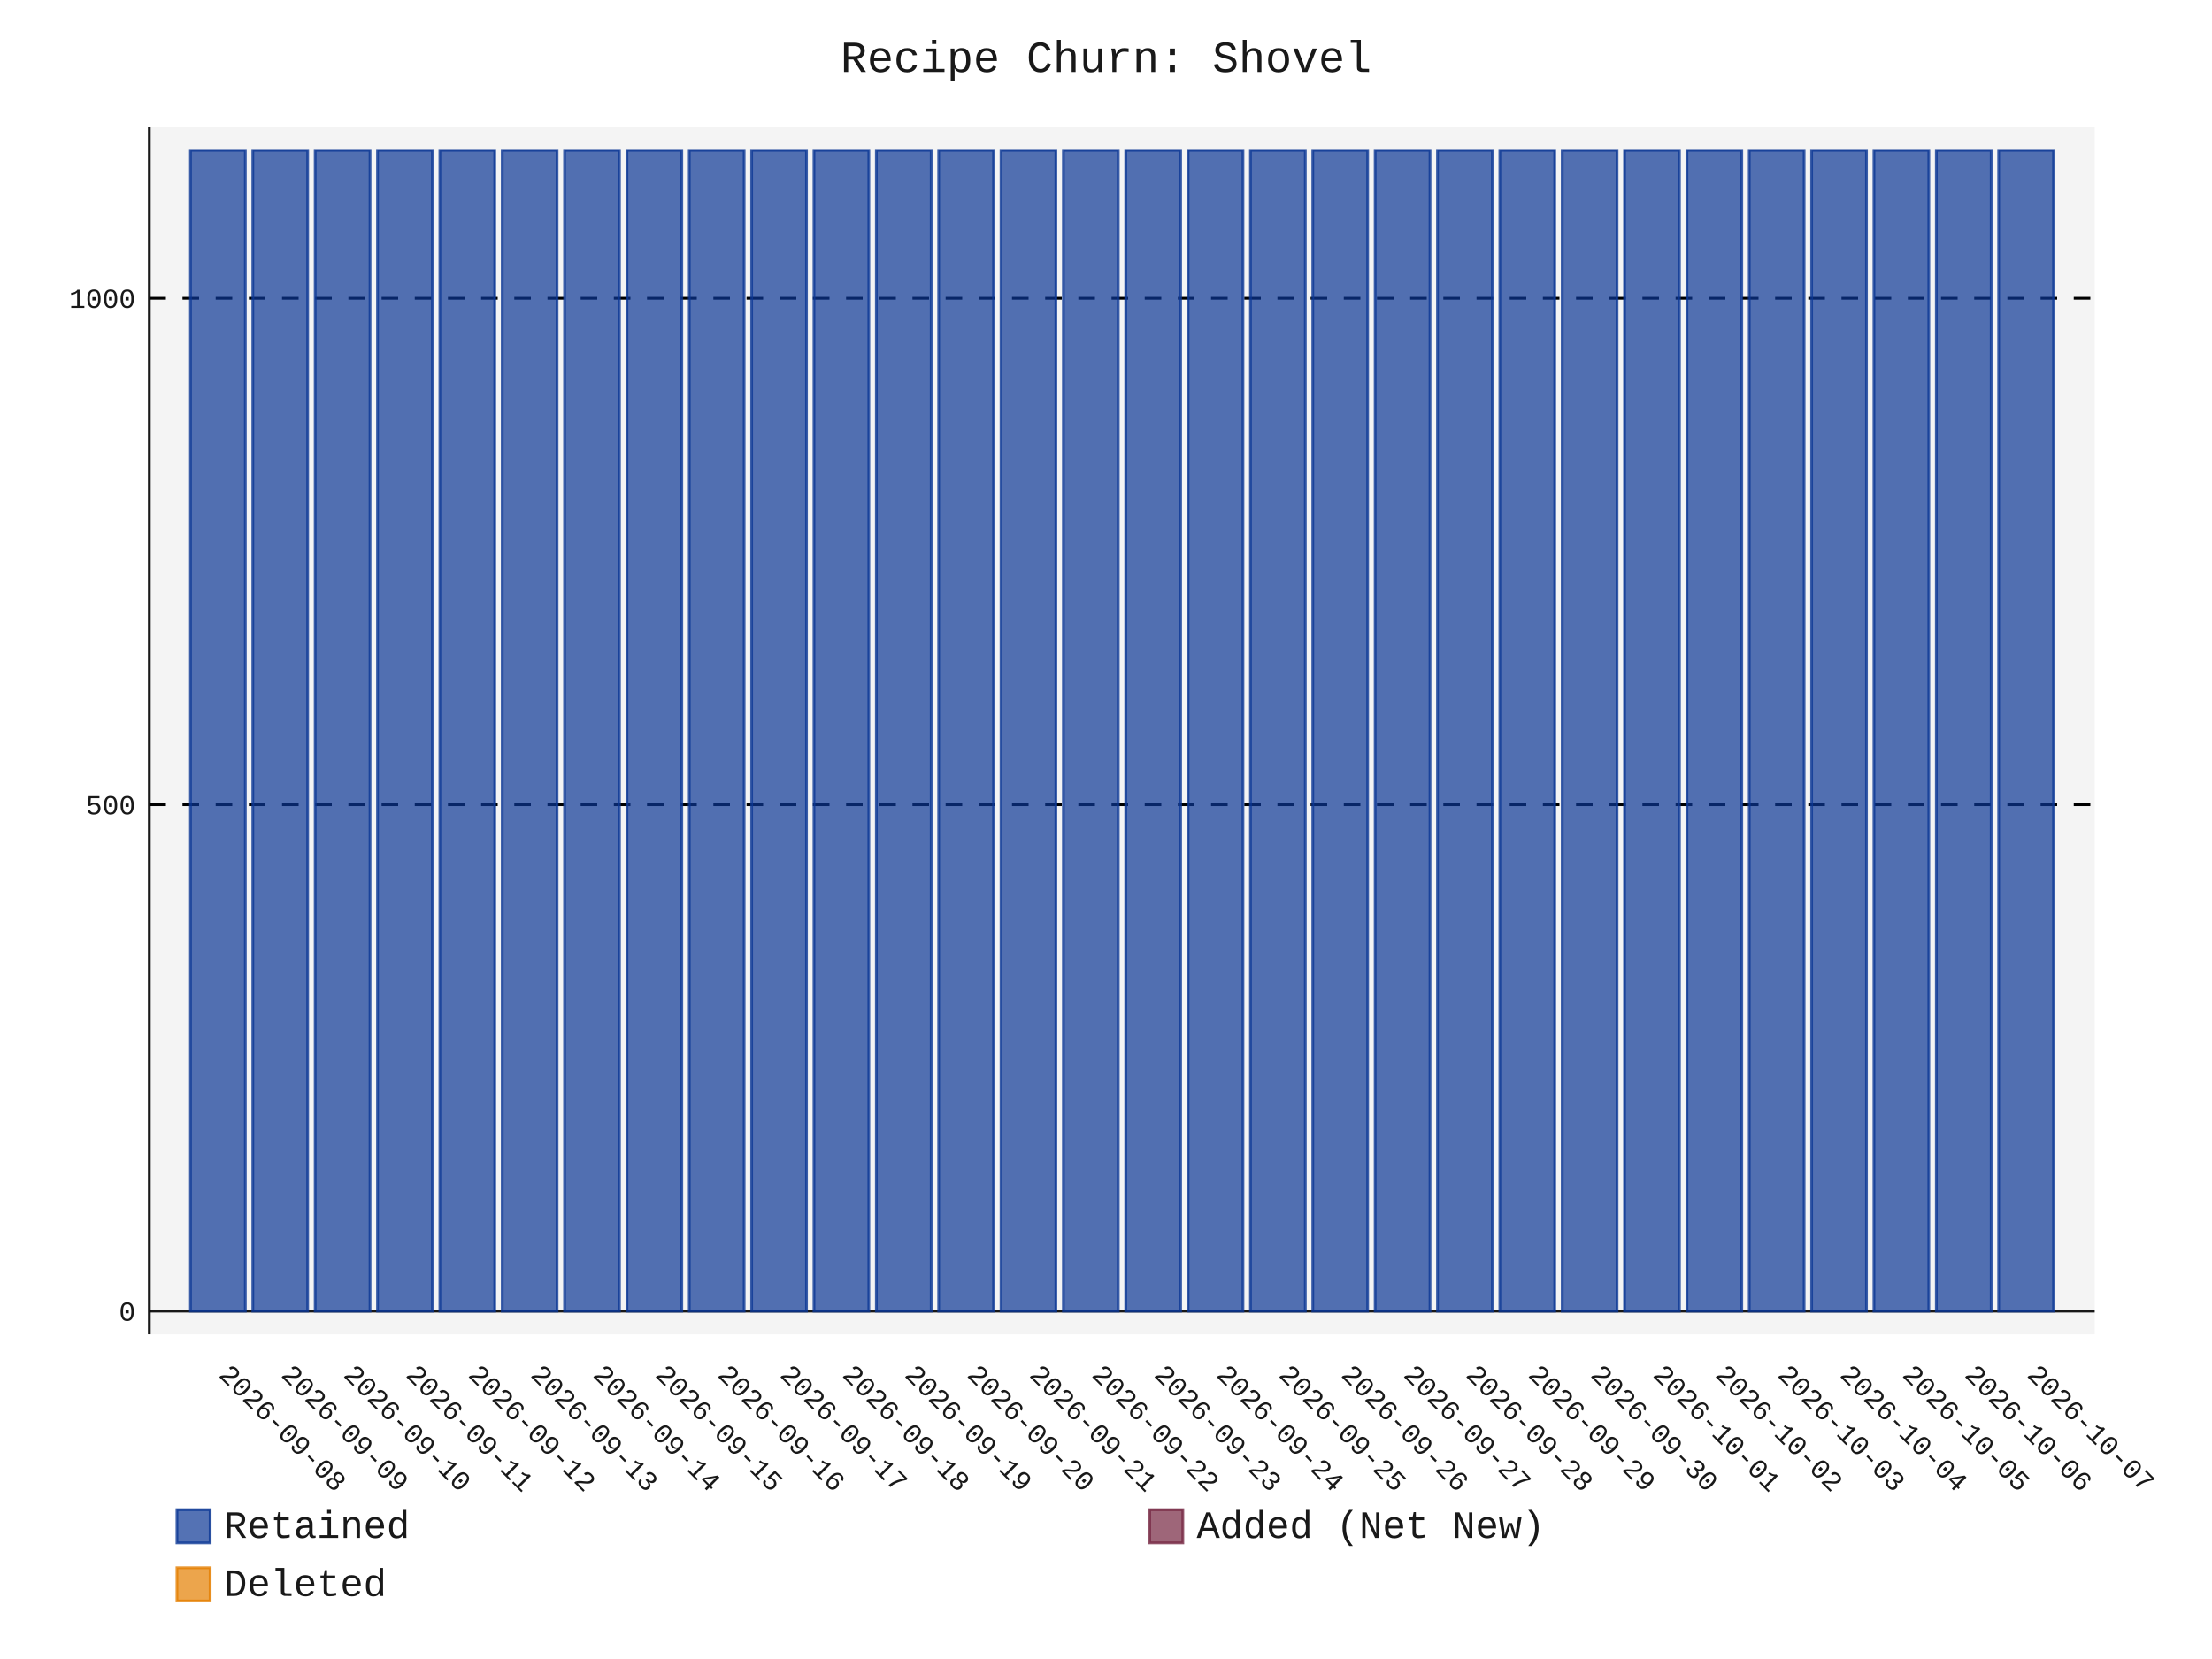
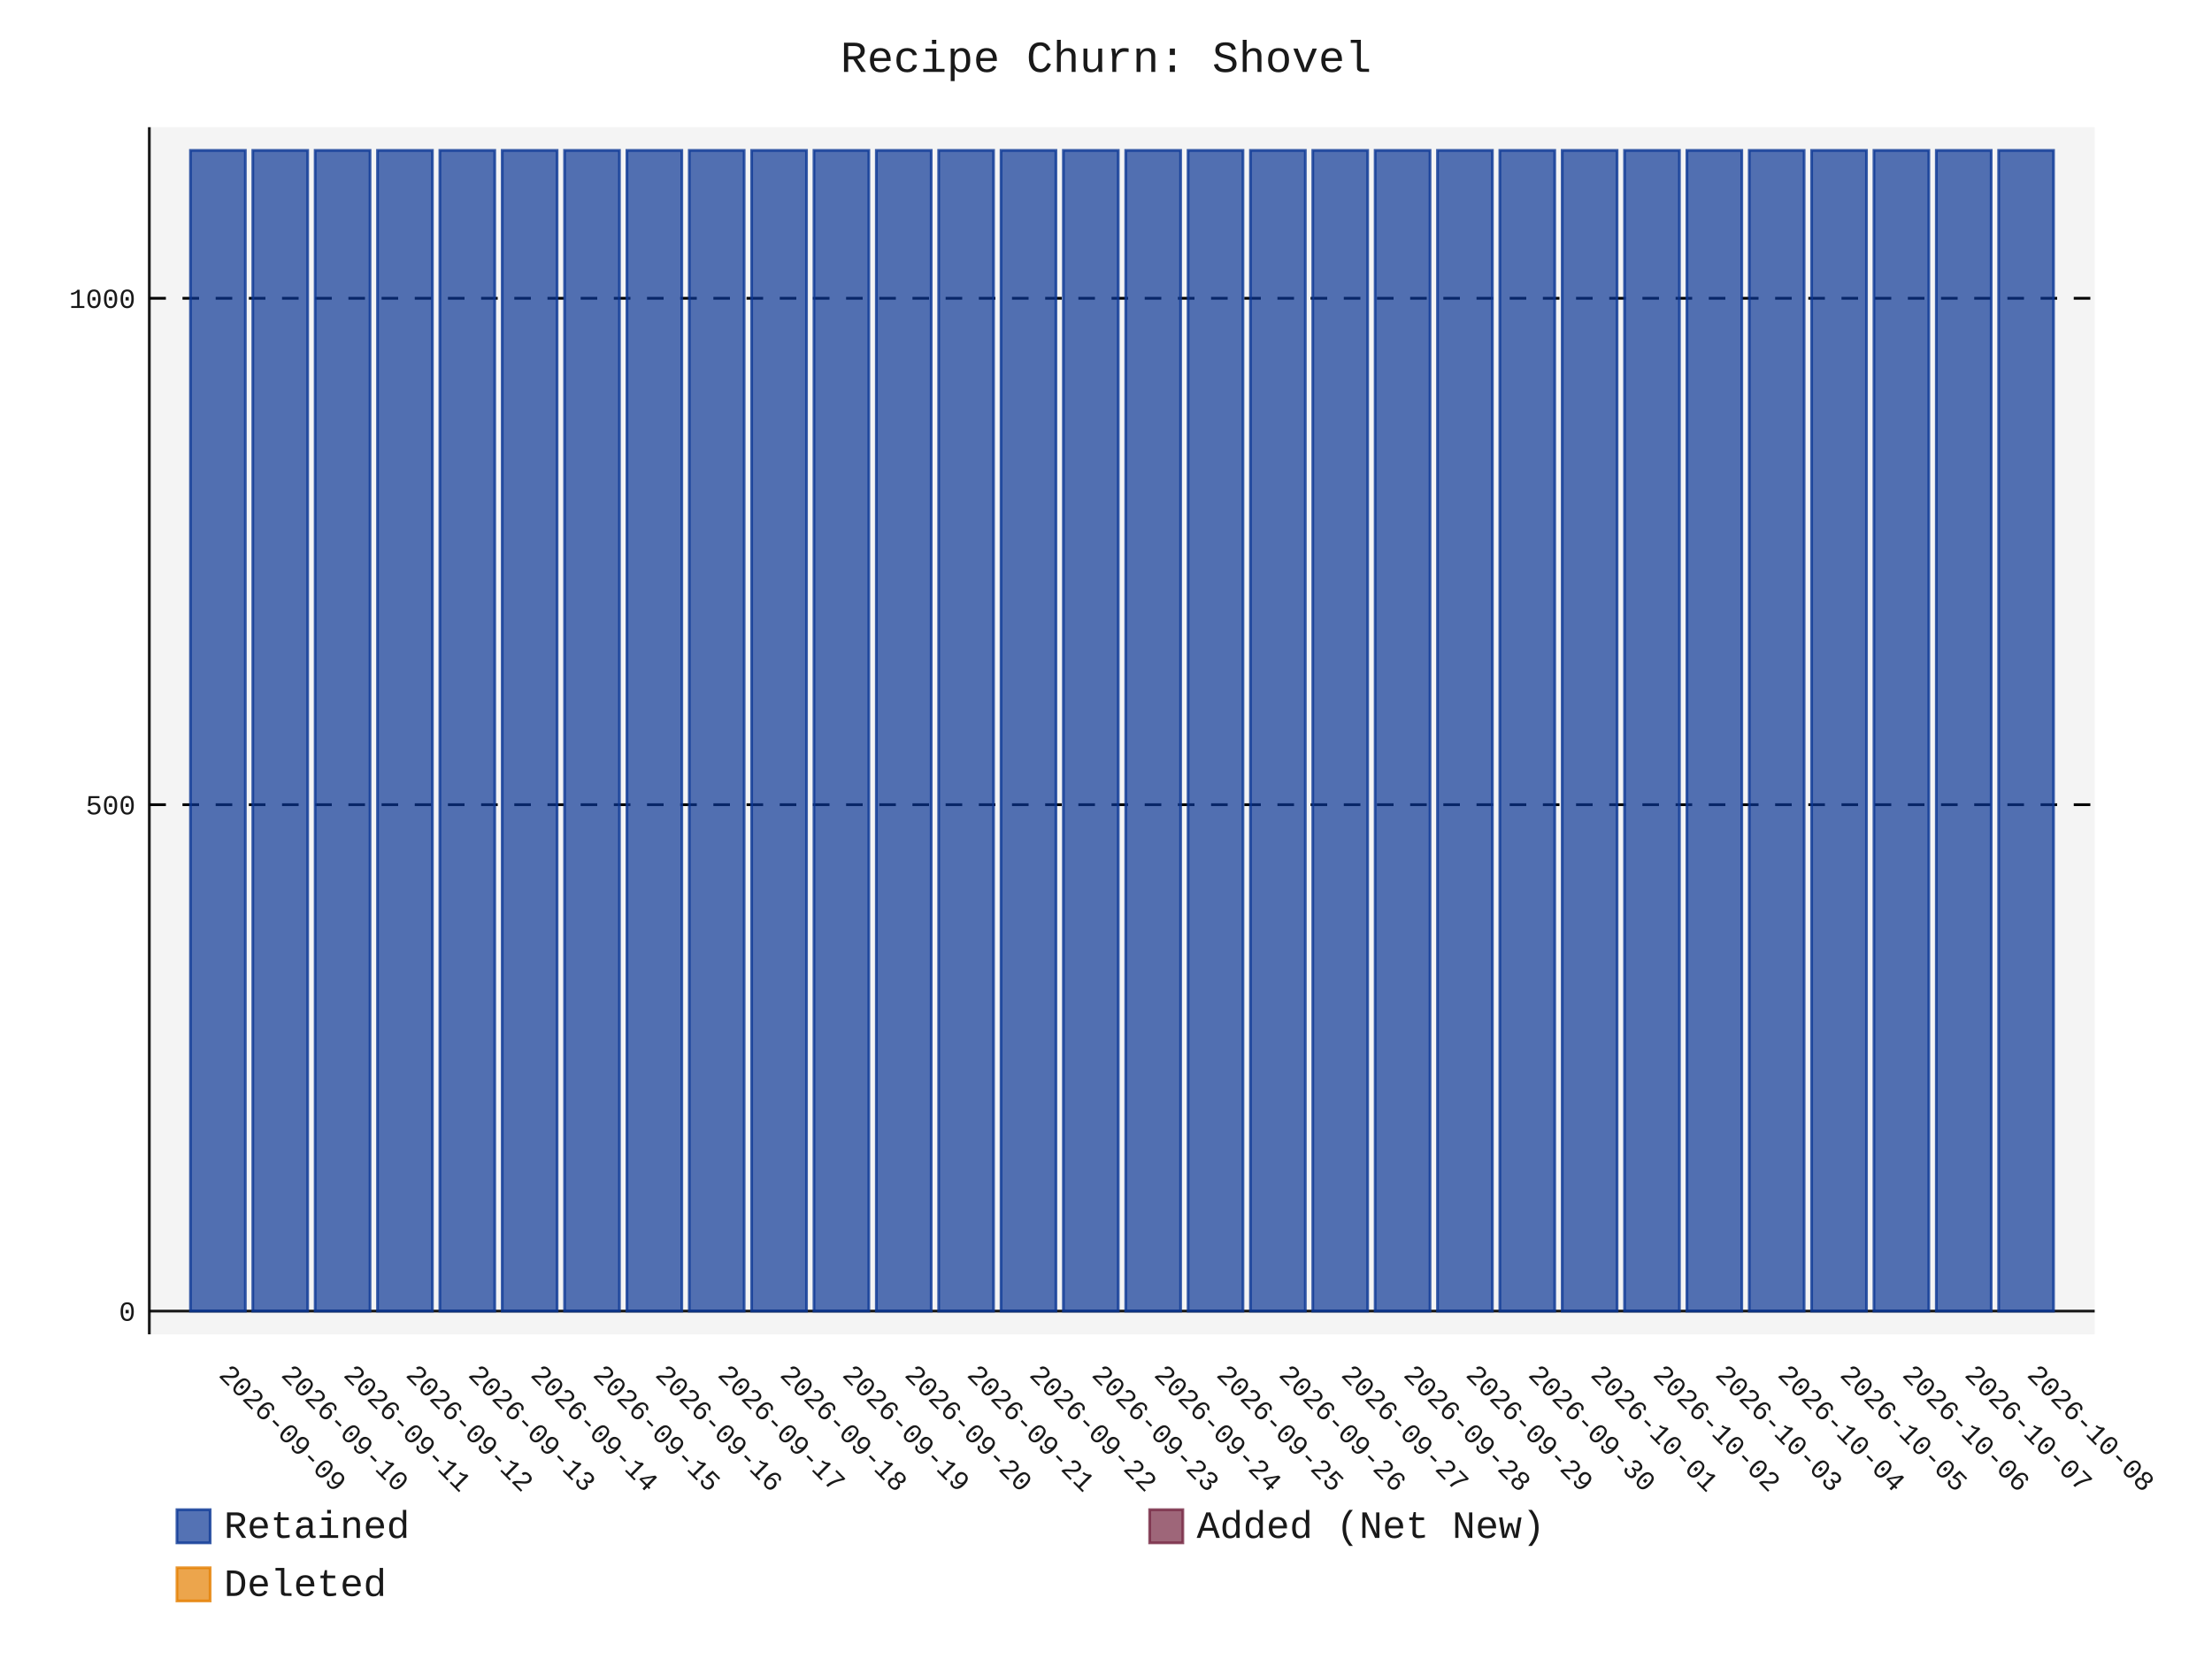
- <svg xmlns="http://www.w3.org/2000/svg" id="chart-0d43ac81-4722-4bdc-b754-bc62acb90269" class="pygal-chart" viewBox="0 0 800 600">
+ <svg xmlns="http://www.w3.org/2000/svg" id="chart-13b9f1ec-1243-48b1-8a54-2ed703534c95" class="pygal-chart" viewBox="0 0 800 600">
  <defs>
-     <style type="text/css">#chart-0d43ac81-4722-4bdc-b754-bc62acb90269{-webkit-user-select:none;-webkit-font-smoothing:antialiased;font-family:Consolas,"Liberation Mono",Menlo,Courier,monospace}#chart-0d43ac81-4722-4bdc-b754-bc62acb90269 .title{font-family:Consolas,"Liberation Mono",Menlo,Courier,monospace;font-size:16px}#chart-0d43ac81-4722-4bdc-b754-bc62acb90269 .legends .legend text{font-family:Consolas,"Liberation Mono",Menlo,Courier,monospace;font-size:14px}#chart-0d43ac81-4722-4bdc-b754-bc62acb90269 .axis text{font-family:Consolas,"Liberation Mono",Menlo,Courier,monospace;font-size:10px}#chart-0d43ac81-4722-4bdc-b754-bc62acb90269 .axis text.major{font-family:Consolas,"Liberation Mono",Menlo,Courier,monospace;font-size:10px}#chart-0d43ac81-4722-4bdc-b754-bc62acb90269 .text-overlay text.value{font-family:Consolas,"Liberation Mono",Menlo,Courier,monospace;font-size:16px}#chart-0d43ac81-4722-4bdc-b754-bc62acb90269 .text-overlay text.label{font-family:Consolas,"Liberation Mono",Menlo,Courier,monospace;font-size:10px}#chart-0d43ac81-4722-4bdc-b754-bc62acb90269 .tooltip{font-family:Consolas,"Liberation Mono",Menlo,Courier,monospace;font-size:14px}#chart-0d43ac81-4722-4bdc-b754-bc62acb90269 text.no_data{font-family:Consolas,"Liberation Mono",Menlo,Courier,monospace;font-size:64px}
- #chart-0d43ac81-4722-4bdc-b754-bc62acb90269{background-color:transparent}#chart-0d43ac81-4722-4bdc-b754-bc62acb90269 path,#chart-0d43ac81-4722-4bdc-b754-bc62acb90269 line,#chart-0d43ac81-4722-4bdc-b754-bc62acb90269 rect,#chart-0d43ac81-4722-4bdc-b754-bc62acb90269 circle{-webkit-transition:150ms;-moz-transition:150ms;transition:150ms}#chart-0d43ac81-4722-4bdc-b754-bc62acb90269 .graph &gt; .background{fill:transparent}#chart-0d43ac81-4722-4bdc-b754-bc62acb90269 .plot &gt; .background{fill:rgba(240,240,240,0.7)}#chart-0d43ac81-4722-4bdc-b754-bc62acb90269 .graph{fill:rgba(0,0,0,0.9)}#chart-0d43ac81-4722-4bdc-b754-bc62acb90269 text.no_data{fill:rgba(0,0,0,0.9)}#chart-0d43ac81-4722-4bdc-b754-bc62acb90269 .title{fill:rgba(0,0,0,0.9)}#chart-0d43ac81-4722-4bdc-b754-bc62acb90269 .legends .legend text{fill:rgba(0,0,0,0.9)}#chart-0d43ac81-4722-4bdc-b754-bc62acb90269 .legends .legend:hover text{fill:rgba(0,0,0,0.9)}#chart-0d43ac81-4722-4bdc-b754-bc62acb90269 .axis .line{stroke:rgba(0,0,0,0.9)}#chart-0d43ac81-4722-4bdc-b754-bc62acb90269 .axis .guide.line{stroke:rgba(0,0,0,0.5)}#chart-0d43ac81-4722-4bdc-b754-bc62acb90269 .axis .major.line{stroke:rgba(0,0,0,0.9)}#chart-0d43ac81-4722-4bdc-b754-bc62acb90269 .axis text.major{fill:rgba(0,0,0,0.9)}#chart-0d43ac81-4722-4bdc-b754-bc62acb90269 .axis.y .guides:hover .guide.line,#chart-0d43ac81-4722-4bdc-b754-bc62acb90269 .line-graph .axis.x .guides:hover .guide.line,#chart-0d43ac81-4722-4bdc-b754-bc62acb90269 .stackedline-graph .axis.x .guides:hover .guide.line,#chart-0d43ac81-4722-4bdc-b754-bc62acb90269 .xy-graph .axis.x .guides:hover .guide.line{stroke:rgba(0,0,0,0.9)}#chart-0d43ac81-4722-4bdc-b754-bc62acb90269 .axis .guides:hover text{fill:rgba(0,0,0,0.9)}#chart-0d43ac81-4722-4bdc-b754-bc62acb90269 .reactive{fill-opacity:.7;stroke-opacity:.8;stroke-width:1}#chart-0d43ac81-4722-4bdc-b754-bc62acb90269 .ci{stroke:rgba(0,0,0,0.9)}#chart-0d43ac81-4722-4bdc-b754-bc62acb90269 .reactive.active,#chart-0d43ac81-4722-4bdc-b754-bc62acb90269 .active .reactive{fill-opacity:.8;stroke-opacity:.9;stroke-width:4}#chart-0d43ac81-4722-4bdc-b754-bc62acb90269 .ci .reactive.active{stroke-width:1.5}#chart-0d43ac81-4722-4bdc-b754-bc62acb90269 .series text{fill:rgba(0,0,0,0.9)}#chart-0d43ac81-4722-4bdc-b754-bc62acb90269 .tooltip rect{fill:rgba(240,240,240,0.7);stroke:rgba(0,0,0,0.9);-webkit-transition:opacity 150ms;-moz-transition:opacity 150ms;transition:opacity 150ms}#chart-0d43ac81-4722-4bdc-b754-bc62acb90269 .tooltip .label{fill:rgba(0,0,0,0.9)}#chart-0d43ac81-4722-4bdc-b754-bc62acb90269 .tooltip .label{fill:rgba(0,0,0,0.9)}#chart-0d43ac81-4722-4bdc-b754-bc62acb90269 .tooltip .legend{font-size:.8em;fill:rgba(0,0,0,0.5)}#chart-0d43ac81-4722-4bdc-b754-bc62acb90269 .tooltip .x_label{font-size:.6em;fill:rgba(0,0,0,0.9)}#chart-0d43ac81-4722-4bdc-b754-bc62acb90269 .tooltip .xlink{font-size:.5em;text-decoration:underline}#chart-0d43ac81-4722-4bdc-b754-bc62acb90269 .tooltip .value{font-size:1.5em}#chart-0d43ac81-4722-4bdc-b754-bc62acb90269 .bound{font-size:.5em}#chart-0d43ac81-4722-4bdc-b754-bc62acb90269 .max-value{font-size:.75em;fill:rgba(0,0,0,0.5)}#chart-0d43ac81-4722-4bdc-b754-bc62acb90269 .map-element{fill:rgba(240,240,240,0.7);stroke:rgba(0,0,0,0.5) !important}#chart-0d43ac81-4722-4bdc-b754-bc62acb90269 .map-element .reactive{fill-opacity:inherit;stroke-opacity:inherit}#chart-0d43ac81-4722-4bdc-b754-bc62acb90269 .color-0,#chart-0d43ac81-4722-4bdc-b754-bc62acb90269 .color-0 a:visited{stroke:rgb(12,55,149);fill:rgb(12,55,149)}#chart-0d43ac81-4722-4bdc-b754-bc62acb90269 .color-1,#chart-0d43ac81-4722-4bdc-b754-bc62acb90269 .color-1 a:visited{stroke:rgb(117,38,65);fill:rgb(117,38,65)}#chart-0d43ac81-4722-4bdc-b754-bc62acb90269 .color-2,#chart-0d43ac81-4722-4bdc-b754-bc62acb90269 .color-2 a:visited{stroke:rgb(228,127,0);fill:rgb(228,127,0)}#chart-0d43ac81-4722-4bdc-b754-bc62acb90269 .text-overlay .color-0 text{fill:black}#chart-0d43ac81-4722-4bdc-b754-bc62acb90269 .text-overlay .color-1 text{fill:black}#chart-0d43ac81-4722-4bdc-b754-bc62acb90269 .text-overlay .color-2 text{fill:black}
- #chart-0d43ac81-4722-4bdc-b754-bc62acb90269 text.no_data{text-anchor:middle}#chart-0d43ac81-4722-4bdc-b754-bc62acb90269 .guide.line{fill:none}#chart-0d43ac81-4722-4bdc-b754-bc62acb90269 .centered{text-anchor:middle}#chart-0d43ac81-4722-4bdc-b754-bc62acb90269 .title{text-anchor:middle}#chart-0d43ac81-4722-4bdc-b754-bc62acb90269 .legends .legend text{fill-opacity:1}#chart-0d43ac81-4722-4bdc-b754-bc62acb90269 .axis.x text{text-anchor:middle}#chart-0d43ac81-4722-4bdc-b754-bc62acb90269 .axis.x:not(.web) text[transform]{text-anchor:start}#chart-0d43ac81-4722-4bdc-b754-bc62acb90269 .axis.x:not(.web) text[transform].backwards{text-anchor:end}#chart-0d43ac81-4722-4bdc-b754-bc62acb90269 .axis.y text{text-anchor:end}#chart-0d43ac81-4722-4bdc-b754-bc62acb90269 .axis.y text[transform].backwards{text-anchor:start}#chart-0d43ac81-4722-4bdc-b754-bc62acb90269 .axis.y2 text{text-anchor:start}#chart-0d43ac81-4722-4bdc-b754-bc62acb90269 .axis.y2 text[transform].backwards{text-anchor:end}#chart-0d43ac81-4722-4bdc-b754-bc62acb90269 .axis .guide.line{stroke-dasharray:4,4;stroke:black}#chart-0d43ac81-4722-4bdc-b754-bc62acb90269 .axis .major.guide.line{stroke-dasharray:6,6;stroke:black}#chart-0d43ac81-4722-4bdc-b754-bc62acb90269 .horizontal .axis.y .guide.line,#chart-0d43ac81-4722-4bdc-b754-bc62acb90269 .horizontal .axis.y2 .guide.line,#chart-0d43ac81-4722-4bdc-b754-bc62acb90269 .vertical .axis.x .guide.line{opacity:0}#chart-0d43ac81-4722-4bdc-b754-bc62acb90269 .horizontal .axis.always_show .guide.line,#chart-0d43ac81-4722-4bdc-b754-bc62acb90269 .vertical .axis.always_show .guide.line{opacity:1 !important}#chart-0d43ac81-4722-4bdc-b754-bc62acb90269 .axis.y .guides:hover .guide.line,#chart-0d43ac81-4722-4bdc-b754-bc62acb90269 .axis.y2 .guides:hover .guide.line,#chart-0d43ac81-4722-4bdc-b754-bc62acb90269 .axis.x .guides:hover .guide.line{opacity:1}#chart-0d43ac81-4722-4bdc-b754-bc62acb90269 .axis .guides:hover text{opacity:1}#chart-0d43ac81-4722-4bdc-b754-bc62acb90269 .nofill{fill:none}#chart-0d43ac81-4722-4bdc-b754-bc62acb90269 .subtle-fill{fill-opacity:.2}#chart-0d43ac81-4722-4bdc-b754-bc62acb90269 .dot{stroke-width:1px;fill-opacity:1;stroke-opacity:1}#chart-0d43ac81-4722-4bdc-b754-bc62acb90269 .dot.active{stroke-width:5px}#chart-0d43ac81-4722-4bdc-b754-bc62acb90269 .dot.negative{fill:transparent}#chart-0d43ac81-4722-4bdc-b754-bc62acb90269 text,#chart-0d43ac81-4722-4bdc-b754-bc62acb90269 tspan{stroke:none !important}#chart-0d43ac81-4722-4bdc-b754-bc62acb90269 .series text.active{opacity:1}#chart-0d43ac81-4722-4bdc-b754-bc62acb90269 .tooltip rect{fill-opacity:.95;stroke-width:.5}#chart-0d43ac81-4722-4bdc-b754-bc62acb90269 .tooltip text{fill-opacity:1}#chart-0d43ac81-4722-4bdc-b754-bc62acb90269 .showable{visibility:hidden}#chart-0d43ac81-4722-4bdc-b754-bc62acb90269 .showable.shown{visibility:visible}#chart-0d43ac81-4722-4bdc-b754-bc62acb90269 .gauge-background{fill:rgba(229,229,229,1);stroke:none}#chart-0d43ac81-4722-4bdc-b754-bc62acb90269 .bg-lines{stroke:transparent;stroke-width:2px}</style>
+     <style type="text/css">#chart-13b9f1ec-1243-48b1-8a54-2ed703534c95{-webkit-user-select:none;-webkit-font-smoothing:antialiased;font-family:Consolas,"Liberation Mono",Menlo,Courier,monospace}#chart-13b9f1ec-1243-48b1-8a54-2ed703534c95 .title{font-family:Consolas,"Liberation Mono",Menlo,Courier,monospace;font-size:16px}#chart-13b9f1ec-1243-48b1-8a54-2ed703534c95 .legends .legend text{font-family:Consolas,"Liberation Mono",Menlo,Courier,monospace;font-size:14px}#chart-13b9f1ec-1243-48b1-8a54-2ed703534c95 .axis text{font-family:Consolas,"Liberation Mono",Menlo,Courier,monospace;font-size:10px}#chart-13b9f1ec-1243-48b1-8a54-2ed703534c95 .axis text.major{font-family:Consolas,"Liberation Mono",Menlo,Courier,monospace;font-size:10px}#chart-13b9f1ec-1243-48b1-8a54-2ed703534c95 .text-overlay text.value{font-family:Consolas,"Liberation Mono",Menlo,Courier,monospace;font-size:16px}#chart-13b9f1ec-1243-48b1-8a54-2ed703534c95 .text-overlay text.label{font-family:Consolas,"Liberation Mono",Menlo,Courier,monospace;font-size:10px}#chart-13b9f1ec-1243-48b1-8a54-2ed703534c95 .tooltip{font-family:Consolas,"Liberation Mono",Menlo,Courier,monospace;font-size:14px}#chart-13b9f1ec-1243-48b1-8a54-2ed703534c95 text.no_data{font-family:Consolas,"Liberation Mono",Menlo,Courier,monospace;font-size:64px}
+ #chart-13b9f1ec-1243-48b1-8a54-2ed703534c95{background-color:transparent}#chart-13b9f1ec-1243-48b1-8a54-2ed703534c95 path,#chart-13b9f1ec-1243-48b1-8a54-2ed703534c95 line,#chart-13b9f1ec-1243-48b1-8a54-2ed703534c95 rect,#chart-13b9f1ec-1243-48b1-8a54-2ed703534c95 circle{-webkit-transition:150ms;-moz-transition:150ms;transition:150ms}#chart-13b9f1ec-1243-48b1-8a54-2ed703534c95 .graph &gt; .background{fill:transparent}#chart-13b9f1ec-1243-48b1-8a54-2ed703534c95 .plot &gt; .background{fill:rgba(240,240,240,0.7)}#chart-13b9f1ec-1243-48b1-8a54-2ed703534c95 .graph{fill:rgba(0,0,0,0.9)}#chart-13b9f1ec-1243-48b1-8a54-2ed703534c95 text.no_data{fill:rgba(0,0,0,0.9)}#chart-13b9f1ec-1243-48b1-8a54-2ed703534c95 .title{fill:rgba(0,0,0,0.9)}#chart-13b9f1ec-1243-48b1-8a54-2ed703534c95 .legends .legend text{fill:rgba(0,0,0,0.9)}#chart-13b9f1ec-1243-48b1-8a54-2ed703534c95 .legends .legend:hover text{fill:rgba(0,0,0,0.9)}#chart-13b9f1ec-1243-48b1-8a54-2ed703534c95 .axis .line{stroke:rgba(0,0,0,0.9)}#chart-13b9f1ec-1243-48b1-8a54-2ed703534c95 .axis .guide.line{stroke:rgba(0,0,0,0.5)}#chart-13b9f1ec-1243-48b1-8a54-2ed703534c95 .axis .major.line{stroke:rgba(0,0,0,0.9)}#chart-13b9f1ec-1243-48b1-8a54-2ed703534c95 .axis text.major{fill:rgba(0,0,0,0.9)}#chart-13b9f1ec-1243-48b1-8a54-2ed703534c95 .axis.y .guides:hover .guide.line,#chart-13b9f1ec-1243-48b1-8a54-2ed703534c95 .line-graph .axis.x .guides:hover .guide.line,#chart-13b9f1ec-1243-48b1-8a54-2ed703534c95 .stackedline-graph .axis.x .guides:hover .guide.line,#chart-13b9f1ec-1243-48b1-8a54-2ed703534c95 .xy-graph .axis.x .guides:hover .guide.line{stroke:rgba(0,0,0,0.9)}#chart-13b9f1ec-1243-48b1-8a54-2ed703534c95 .axis .guides:hover text{fill:rgba(0,0,0,0.9)}#chart-13b9f1ec-1243-48b1-8a54-2ed703534c95 .reactive{fill-opacity:.7;stroke-opacity:.8;stroke-width:1}#chart-13b9f1ec-1243-48b1-8a54-2ed703534c95 .ci{stroke:rgba(0,0,0,0.9)}#chart-13b9f1ec-1243-48b1-8a54-2ed703534c95 .reactive.active,#chart-13b9f1ec-1243-48b1-8a54-2ed703534c95 .active .reactive{fill-opacity:.8;stroke-opacity:.9;stroke-width:4}#chart-13b9f1ec-1243-48b1-8a54-2ed703534c95 .ci .reactive.active{stroke-width:1.5}#chart-13b9f1ec-1243-48b1-8a54-2ed703534c95 .series text{fill:rgba(0,0,0,0.9)}#chart-13b9f1ec-1243-48b1-8a54-2ed703534c95 .tooltip rect{fill:rgba(240,240,240,0.7);stroke:rgba(0,0,0,0.9);-webkit-transition:opacity 150ms;-moz-transition:opacity 150ms;transition:opacity 150ms}#chart-13b9f1ec-1243-48b1-8a54-2ed703534c95 .tooltip .label{fill:rgba(0,0,0,0.9)}#chart-13b9f1ec-1243-48b1-8a54-2ed703534c95 .tooltip .label{fill:rgba(0,0,0,0.9)}#chart-13b9f1ec-1243-48b1-8a54-2ed703534c95 .tooltip .legend{font-size:.8em;fill:rgba(0,0,0,0.5)}#chart-13b9f1ec-1243-48b1-8a54-2ed703534c95 .tooltip .x_label{font-size:.6em;fill:rgba(0,0,0,0.9)}#chart-13b9f1ec-1243-48b1-8a54-2ed703534c95 .tooltip .xlink{font-size:.5em;text-decoration:underline}#chart-13b9f1ec-1243-48b1-8a54-2ed703534c95 .tooltip .value{font-size:1.5em}#chart-13b9f1ec-1243-48b1-8a54-2ed703534c95 .bound{font-size:.5em}#chart-13b9f1ec-1243-48b1-8a54-2ed703534c95 .max-value{font-size:.75em;fill:rgba(0,0,0,0.5)}#chart-13b9f1ec-1243-48b1-8a54-2ed703534c95 .map-element{fill:rgba(240,240,240,0.7);stroke:rgba(0,0,0,0.5) !important}#chart-13b9f1ec-1243-48b1-8a54-2ed703534c95 .map-element .reactive{fill-opacity:inherit;stroke-opacity:inherit}#chart-13b9f1ec-1243-48b1-8a54-2ed703534c95 .color-0,#chart-13b9f1ec-1243-48b1-8a54-2ed703534c95 .color-0 a:visited{stroke:rgb(12,55,149);fill:rgb(12,55,149)}#chart-13b9f1ec-1243-48b1-8a54-2ed703534c95 .color-1,#chart-13b9f1ec-1243-48b1-8a54-2ed703534c95 .color-1 a:visited{stroke:rgb(117,38,65);fill:rgb(117,38,65)}#chart-13b9f1ec-1243-48b1-8a54-2ed703534c95 .color-2,#chart-13b9f1ec-1243-48b1-8a54-2ed703534c95 .color-2 a:visited{stroke:rgb(228,127,0);fill:rgb(228,127,0)}#chart-13b9f1ec-1243-48b1-8a54-2ed703534c95 .text-overlay .color-0 text{fill:black}#chart-13b9f1ec-1243-48b1-8a54-2ed703534c95 .text-overlay .color-1 text{fill:black}#chart-13b9f1ec-1243-48b1-8a54-2ed703534c95 .text-overlay .color-2 text{fill:black}
+ #chart-13b9f1ec-1243-48b1-8a54-2ed703534c95 text.no_data{text-anchor:middle}#chart-13b9f1ec-1243-48b1-8a54-2ed703534c95 .guide.line{fill:none}#chart-13b9f1ec-1243-48b1-8a54-2ed703534c95 .centered{text-anchor:middle}#chart-13b9f1ec-1243-48b1-8a54-2ed703534c95 .title{text-anchor:middle}#chart-13b9f1ec-1243-48b1-8a54-2ed703534c95 .legends .legend text{fill-opacity:1}#chart-13b9f1ec-1243-48b1-8a54-2ed703534c95 .axis.x text{text-anchor:middle}#chart-13b9f1ec-1243-48b1-8a54-2ed703534c95 .axis.x:not(.web) text[transform]{text-anchor:start}#chart-13b9f1ec-1243-48b1-8a54-2ed703534c95 .axis.x:not(.web) text[transform].backwards{text-anchor:end}#chart-13b9f1ec-1243-48b1-8a54-2ed703534c95 .axis.y text{text-anchor:end}#chart-13b9f1ec-1243-48b1-8a54-2ed703534c95 .axis.y text[transform].backwards{text-anchor:start}#chart-13b9f1ec-1243-48b1-8a54-2ed703534c95 .axis.y2 text{text-anchor:start}#chart-13b9f1ec-1243-48b1-8a54-2ed703534c95 .axis.y2 text[transform].backwards{text-anchor:end}#chart-13b9f1ec-1243-48b1-8a54-2ed703534c95 .axis .guide.line{stroke-dasharray:4,4;stroke:black}#chart-13b9f1ec-1243-48b1-8a54-2ed703534c95 .axis .major.guide.line{stroke-dasharray:6,6;stroke:black}#chart-13b9f1ec-1243-48b1-8a54-2ed703534c95 .horizontal .axis.y .guide.line,#chart-13b9f1ec-1243-48b1-8a54-2ed703534c95 .horizontal .axis.y2 .guide.line,#chart-13b9f1ec-1243-48b1-8a54-2ed703534c95 .vertical .axis.x .guide.line{opacity:0}#chart-13b9f1ec-1243-48b1-8a54-2ed703534c95 .horizontal .axis.always_show .guide.line,#chart-13b9f1ec-1243-48b1-8a54-2ed703534c95 .vertical .axis.always_show .guide.line{opacity:1 !important}#chart-13b9f1ec-1243-48b1-8a54-2ed703534c95 .axis.y .guides:hover .guide.line,#chart-13b9f1ec-1243-48b1-8a54-2ed703534c95 .axis.y2 .guides:hover .guide.line,#chart-13b9f1ec-1243-48b1-8a54-2ed703534c95 .axis.x .guides:hover .guide.line{opacity:1}#chart-13b9f1ec-1243-48b1-8a54-2ed703534c95 .axis .guides:hover text{opacity:1}#chart-13b9f1ec-1243-48b1-8a54-2ed703534c95 .nofill{fill:none}#chart-13b9f1ec-1243-48b1-8a54-2ed703534c95 .subtle-fill{fill-opacity:.2}#chart-13b9f1ec-1243-48b1-8a54-2ed703534c95 .dot{stroke-width:1px;fill-opacity:1;stroke-opacity:1}#chart-13b9f1ec-1243-48b1-8a54-2ed703534c95 .dot.active{stroke-width:5px}#chart-13b9f1ec-1243-48b1-8a54-2ed703534c95 .dot.negative{fill:transparent}#chart-13b9f1ec-1243-48b1-8a54-2ed703534c95 text,#chart-13b9f1ec-1243-48b1-8a54-2ed703534c95 tspan{stroke:none !important}#chart-13b9f1ec-1243-48b1-8a54-2ed703534c95 .series text.active{opacity:1}#chart-13b9f1ec-1243-48b1-8a54-2ed703534c95 .tooltip rect{fill-opacity:.95;stroke-width:.5}#chart-13b9f1ec-1243-48b1-8a54-2ed703534c95 .tooltip text{fill-opacity:1}#chart-13b9f1ec-1243-48b1-8a54-2ed703534c95 .showable{visibility:hidden}#chart-13b9f1ec-1243-48b1-8a54-2ed703534c95 .showable.shown{visibility:visible}#chart-13b9f1ec-1243-48b1-8a54-2ed703534c95 .gauge-background{fill:rgba(229,229,229,1);stroke:none}#chart-13b9f1ec-1243-48b1-8a54-2ed703534c95 .bg-lines{stroke:transparent;stroke-width:2px}</style>
  </defs>
  <g class="graph stackedbar-graph vertical">
    <rect x="0" y="0" width="800" height="600" class="background" />
    <g transform="translate(54, 46)" class="plot">
      <rect x="0" y="0" width="703.574" height="436.574" class="background" />
      <g class="axis y always_show">
        <g class="guides">
          <path d="M0 428.178 h703.574" class="axis major line" />
          <text x="-5" y="431.678" class="major">0</text>
        </g>
        <g class="guides">
          <path d="M0 245.027 h703.574" class="major guide line" />
          <text x="-5" y="248.527" class="major">500</text>
        </g>
        <g class="guides">
          <path d="M0 61.876 h703.574" class="major guide line" />
          <text x="-5" y="65.376" class="major">1000</text>
        </g>
      </g>
      <g class="axis x">
        <path d="M0 0 v436.574" class="line" />
        <g class="guides">
          <path d="M24.805 0 v436.574" class="guide line" />
-           <text x="24.805" y="451.574" class="" transform="rotate(45 24.80548 451.5736)">2026-09-08</text>
+           <text x="24.805" y="451.574" class="" transform="rotate(45 24.80548 451.5736)">2026-09-09</text>
        </g>
        <g class="guides">
          <path d="M47.356 0 v436.574" class="guide line" />
-           <text x="47.356" y="451.574" class="" transform="rotate(45 47.35592 451.5736)">2026-09-09</text>
+           <text x="47.356" y="451.574" class="" transform="rotate(45 47.35592 451.5736)">2026-09-10</text>
        </g>
        <g class="guides">
          <path d="M69.906 0 v436.574" class="guide line" />
-           <text x="69.906" y="451.574" class="" transform="rotate(45 69.90635 451.5736)">2026-09-10</text>
+           <text x="69.906" y="451.574" class="" transform="rotate(45 69.90635 451.5736)">2026-09-11</text>
        </g>
        <g class="guides">
          <path d="M92.457 0 v436.574" class="guide line" />
-           <text x="92.457" y="451.574" class="" transform="rotate(45 92.45679 451.5736)">2026-09-11</text>
+           <text x="92.457" y="451.574" class="" transform="rotate(45 92.45679 451.5736)">2026-09-12</text>
        </g>
        <g class="guides">
          <path d="M115.007 0 v436.574" class="guide line" />
-           <text x="115.007" y="451.574" class="" transform="rotate(45 115.0072 451.5736)">2026-09-12</text>
+           <text x="115.007" y="451.574" class="" transform="rotate(45 115.0072 451.5736)">2026-09-13</text>
        </g>
        <g class="guides">
          <path d="M137.558 0 v436.574" class="guide line" />
-           <text x="137.558" y="451.574" class="" transform="rotate(45 137.5577 451.5736)">2026-09-13</text>
+           <text x="137.558" y="451.574" class="" transform="rotate(45 137.5577 451.5736)">2026-09-14</text>
        </g>
        <g class="guides">
          <path d="M160.108 0 v436.574" class="guide line" />
-           <text x="160.108" y="451.574" class="" transform="rotate(45 160.1081 451.5736)">2026-09-14</text>
+           <text x="160.108" y="451.574" class="" transform="rotate(45 160.1081 451.5736)">2026-09-15</text>
        </g>
        <g class="guides">
          <path d="M182.659 0 v436.574" class="guide line" />
-           <text x="182.659" y="451.574" class="" transform="rotate(45 182.6585 451.5736)">2026-09-15</text>
+           <text x="182.659" y="451.574" class="" transform="rotate(45 182.6585 451.5736)">2026-09-16</text>
        </g>
        <g class="guides">
          <path d="M205.209 0 v436.574" class="guide line" />
-           <text x="205.209" y="451.574" class="" transform="rotate(45 205.209 451.5736)">2026-09-16</text>
+           <text x="205.209" y="451.574" class="" transform="rotate(45 205.209 451.5736)">2026-09-17</text>
        </g>
        <g class="guides">
          <path d="M227.759 0 v436.574" class="guide line" />
-           <text x="227.759" y="451.574" class="" transform="rotate(45 227.7594 451.5736)">2026-09-17</text>
+           <text x="227.759" y="451.574" class="" transform="rotate(45 227.7594 451.5736)">2026-09-18</text>
        </g>
        <g class="guides">
          <path d="M250.31 0 v436.574" class="guide line" />
-           <text x="250.31" y="451.574" class="" transform="rotate(45 250.3098 451.5736)">2026-09-18</text>
+           <text x="250.31" y="451.574" class="" transform="rotate(45 250.3098 451.5736)">2026-09-19</text>
        </g>
        <g class="guides">
          <path d="M272.86 0 v436.574" class="guide line" />
-           <text x="272.86" y="451.574" class="" transform="rotate(45 272.8603 451.5736)">2026-09-19</text>
+           <text x="272.86" y="451.574" class="" transform="rotate(45 272.8603 451.5736)">2026-09-20</text>
        </g>
        <g class="guides">
          <path d="M295.411 0 v436.574" class="guide line" />
-           <text x="295.411" y="451.574" class="" transform="rotate(45 295.4107 451.5736)">2026-09-20</text>
+           <text x="295.411" y="451.574" class="" transform="rotate(45 295.4107 451.5736)">2026-09-21</text>
        </g>
        <g class="guides">
          <path d="M317.961 0 v436.574" class="guide line" />
-           <text x="317.961" y="451.574" class="" transform="rotate(45 317.9611 451.5736)">2026-09-21</text>
+           <text x="317.961" y="451.574" class="" transform="rotate(45 317.9611 451.5736)">2026-09-22</text>
        </g>
        <g class="guides">
          <path d="M340.512 0 v436.574" class="guide line" />
-           <text x="340.512" y="451.574" class="" transform="rotate(45 340.5116 451.5736)">2026-09-22</text>
+           <text x="340.512" y="451.574" class="" transform="rotate(45 340.5116 451.5736)">2026-09-23</text>
        </g>
        <g class="guides">
          <path d="M363.062 0 v436.574" class="guide line" />
-           <text x="363.062" y="451.574" class="" transform="rotate(45 363.062 451.5736)">2026-09-23</text>
+           <text x="363.062" y="451.574" class="" transform="rotate(45 363.062 451.5736)">2026-09-24</text>
        </g>
        <g class="guides">
          <path d="M385.612 0 v436.574" class="guide line" />
-           <text x="385.612" y="451.574" class="" transform="rotate(45 385.6125 451.5736)">2026-09-24</text>
+           <text x="385.612" y="451.574" class="" transform="rotate(45 385.6125 451.5736)">2026-09-25</text>
        </g>
        <g class="guides">
          <path d="M408.163 0 v436.574" class="guide line" />
-           <text x="408.163" y="451.574" class="" transform="rotate(45 408.1629 451.5736)">2026-09-25</text>
+           <text x="408.163" y="451.574" class="" transform="rotate(45 408.1629 451.5736)">2026-09-26</text>
        </g>
        <g class="guides">
          <path d="M430.713 0 v436.574" class="guide line" />
-           <text x="430.713" y="451.574" class="" transform="rotate(45 430.7133 451.5736)">2026-09-26</text>
+           <text x="430.713" y="451.574" class="" transform="rotate(45 430.7133 451.5736)">2026-09-27</text>
        </g>
        <g class="guides">
          <path d="M453.264 0 v436.574" class="guide line" />
-           <text x="453.264" y="451.574" class="" transform="rotate(45 453.2638 451.5736)">2026-09-27</text>
+           <text x="453.264" y="451.574" class="" transform="rotate(45 453.2638 451.5736)">2026-09-28</text>
        </g>
        <g class="guides">
          <path d="M475.814 0 v436.574" class="guide line" />
-           <text x="475.814" y="451.574" class="" transform="rotate(45 475.8142 451.5736)">2026-09-28</text>
+           <text x="475.814" y="451.574" class="" transform="rotate(45 475.8142 451.5736)">2026-09-29</text>
        </g>
        <g class="guides">
          <path d="M498.365 0 v436.574" class="guide line" />
-           <text x="498.365" y="451.574" class="" transform="rotate(45 498.3646 451.5736)">2026-09-29</text>
+           <text x="498.365" y="451.574" class="" transform="rotate(45 498.3646 451.5736)">2026-09-30</text>
        </g>
        <g class="guides">
          <path d="M520.915 0 v436.574" class="guide line" />
-           <text x="520.915" y="451.574" class="" transform="rotate(45 520.9151 451.5736)">2026-09-30</text>
+           <text x="520.915" y="451.574" class="" transform="rotate(45 520.9151 451.5736)">2026-10-01</text>
        </g>
        <g class="guides">
          <path d="M543.466 0 v436.574" class="guide line" />
-           <text x="543.465" y="451.574" class="" transform="rotate(45 543.4655 451.5736)">2026-10-01</text>
+           <text x="543.465" y="451.574" class="" transform="rotate(45 543.4655 451.5736)">2026-10-02</text>
        </g>
        <g class="guides">
          <path d="M566.016 0 v436.574" class="guide line" />
-           <text x="566.016" y="451.574" class="" transform="rotate(45 566.0159 451.5736)">2026-10-02</text>
+           <text x="566.016" y="451.574" class="" transform="rotate(45 566.0159 451.5736)">2026-10-03</text>
        </g>
        <g class="guides">
          <path d="M588.566 0 v436.574" class="guide line" />
-           <text x="588.566" y="451.574" class="" transform="rotate(45 588.5664 451.5736)">2026-10-03</text>
+           <text x="588.566" y="451.574" class="" transform="rotate(45 588.5664 451.5736)">2026-10-04</text>
        </g>
        <g class="guides">
          <path d="M611.117 0 v436.574" class="guide line" />
-           <text x="611.117" y="451.574" class="" transform="rotate(45 611.1168 451.5736)">2026-10-04</text>
+           <text x="611.117" y="451.574" class="" transform="rotate(45 611.1168 451.5736)">2026-10-05</text>
        </g>
        <g class="guides">
          <path d="M633.667 0 v436.574" class="guide line" />
-           <text x="633.667" y="451.574" class="" transform="rotate(45 633.6672 451.5736)">2026-10-05</text>
+           <text x="633.667" y="451.574" class="" transform="rotate(45 633.6672 451.5736)">2026-10-06</text>
        </g>
        <g class="guides">
          <path d="M656.218 0 v436.574" class="guide line" />
-           <text x="656.218" y="451.574" class="" transform="rotate(45 656.2177 451.5736)">2026-10-06</text>
+           <text x="656.218" y="451.574" class="" transform="rotate(45 656.2177 451.5736)">2026-10-07</text>
        </g>
        <g class="guides">
          <path d="M678.768 0 v436.574" class="guide line" />
-           <text x="678.768" y="451.574" class="" transform="rotate(45 678.7681 451.5736)">2026-10-07</text>
+           <text x="678.768" y="451.574" class="" transform="rotate(45 678.7681 451.5736)">2026-10-08</text>
        </g>
      </g>
      <g class="series serie-0 color-0">
        <g class="bars">
          <g class="bar">
            <rect x="14.883" y="8.396" rx="0" ry="0" width="19.844" height="419.782" class="rect reactive tooltip-trigger" />
          </g>
          <g class="bar">
            <rect x="37.434" y="8.396" rx="0" ry="0" width="19.844" height="419.782" class="rect reactive tooltip-trigger" />
          </g>
          <g class="bar">
            <rect x="59.984" y="8.396" rx="0" ry="0" width="19.844" height="419.782" class="rect reactive tooltip-trigger" />
          </g>
          <g class="bar">
            <rect x="82.535" y="8.396" rx="0" ry="0" width="19.844" height="419.782" class="rect reactive tooltip-trigger" />
          </g>
          <g class="bar">
            <rect x="105.085" y="8.396" rx="0" ry="0" width="19.844" height="419.782" class="rect reactive tooltip-trigger" />
          </g>
          <g class="bar">
            <rect x="127.635" y="8.396" rx="0" ry="0" width="19.844" height="419.782" class="rect reactive tooltip-trigger" />
          </g>
          <g class="bar">
            <rect x="150.186" y="8.396" rx="0" ry="0" width="19.844" height="419.782" class="rect reactive tooltip-trigger" />
          </g>
          <g class="bar">
            <rect x="172.736" y="8.396" rx="0" ry="0" width="19.844" height="419.782" class="rect reactive tooltip-trigger" />
          </g>
          <g class="bar">
            <rect x="195.287" y="8.396" rx="0" ry="0" width="19.844" height="419.782" class="rect reactive tooltip-trigger" />
          </g>
          <g class="bar">
            <rect x="217.837" y="8.396" rx="0" ry="0" width="19.844" height="419.782" class="rect reactive tooltip-trigger" />
          </g>
          <g class="bar">
            <rect x="240.388" y="8.396" rx="0" ry="0" width="19.844" height="419.782" class="rect reactive tooltip-trigger" />
          </g>
          <g class="bar">
            <rect x="262.938" y="8.396" rx="0" ry="0" width="19.844" height="419.782" class="rect reactive tooltip-trigger" />
          </g>
          <g class="bar">
            <rect x="285.489" y="8.396" rx="0" ry="0" width="19.844" height="419.782" class="rect reactive tooltip-trigger" />
          </g>
          <g class="bar">
            <rect x="308.039" y="8.396" rx="0" ry="0" width="19.844" height="419.782" class="rect reactive tooltip-trigger" />
          </g>
          <g class="bar">
            <rect x="330.589" y="8.396" rx="0" ry="0" width="19.844" height="419.782" class="rect reactive tooltip-trigger" />
          </g>
          <g class="bar">
            <rect x="353.14" y="8.396" rx="0" ry="0" width="19.844" height="419.782" class="rect reactive tooltip-trigger" />
          </g>
          <g class="bar">
            <rect x="375.69" y="8.396" rx="0" ry="0" width="19.844" height="419.782" class="rect reactive tooltip-trigger" />
          </g>
          <g class="bar">
            <rect x="398.241" y="8.396" rx="0" ry="0" width="19.844" height="419.782" class="rect reactive tooltip-trigger" />
          </g>
          <g class="bar">
            <rect x="420.791" y="8.396" rx="0" ry="0" width="19.844" height="419.782" class="rect reactive tooltip-trigger" />
          </g>
          <g class="bar">
            <rect x="443.342" y="8.396" rx="0" ry="0" width="19.844" height="419.782" class="rect reactive tooltip-trigger" />
          </g>
          <g class="bar">
            <rect x="465.892" y="8.396" rx="0" ry="0" width="19.844" height="419.782" class="rect reactive tooltip-trigger" />
          </g>
          <g class="bar">
            <rect x="488.442" y="8.396" rx="0" ry="0" width="19.844" height="419.782" class="rect reactive tooltip-trigger" />
          </g>
          <g class="bar">
            <rect x="510.993" y="8.396" rx="0" ry="0" width="19.844" height="419.782" class="rect reactive tooltip-trigger" />
          </g>
          <g class="bar">
            <rect x="533.543" y="8.396" rx="0" ry="0" width="19.844" height="419.782" class="rect reactive tooltip-trigger" />
          </g>
          <g class="bar">
            <rect x="556.094" y="8.396" rx="0" ry="0" width="19.844" height="419.782" class="rect reactive tooltip-trigger" />
          </g>
          <g class="bar">
            <rect x="578.644" y="8.396" rx="0" ry="0" width="19.844" height="419.782" class="rect reactive tooltip-trigger" />
          </g>
          <g class="bar">
            <rect x="601.195" y="8.396" rx="0" ry="0" width="19.844" height="419.782" class="rect reactive tooltip-trigger" />
          </g>
          <g class="bar">
            <rect x="623.745" y="8.396" rx="0" ry="0" width="19.844" height="419.782" class="rect reactive tooltip-trigger" />
          </g>
          <g class="bar">
            <rect x="646.295" y="8.396" rx="0" ry="0" width="19.844" height="419.782" class="rect reactive tooltip-trigger" />
          </g>
          <g class="bar">
            <rect x="668.846" y="8.396" rx="0" ry="0" width="19.844" height="419.782" class="rect reactive tooltip-trigger" />
          </g>
        </g>
      </g>
      <g class="series serie-1 color-1">
        <g class="bars">
          <g class="bar">
            <rect x="14.883" y="8.396" rx="0" ry="0" width="19.844" height="0.0" class="rect reactive tooltip-trigger" />
          </g>
          <g class="bar">
            <rect x="37.434" y="8.396" rx="0" ry="0" width="19.844" height="0.0" class="rect reactive tooltip-trigger" />
          </g>
          <g class="bar">
            <rect x="59.984" y="8.396" rx="0" ry="0" width="19.844" height="0.0" class="rect reactive tooltip-trigger" />
          </g>
          <g class="bar">
            <rect x="82.535" y="8.396" rx="0" ry="0" width="19.844" height="0.0" class="rect reactive tooltip-trigger" />
          </g>
          <g class="bar">
            <rect x="105.085" y="8.396" rx="0" ry="0" width="19.844" height="0.0" class="rect reactive tooltip-trigger" />
          </g>
          <g class="bar">
            <rect x="127.635" y="8.396" rx="0" ry="0" width="19.844" height="0.0" class="rect reactive tooltip-trigger" />
          </g>
          <g class="bar">
            <rect x="150.186" y="8.396" rx="0" ry="0" width="19.844" height="0.0" class="rect reactive tooltip-trigger" />
          </g>
          <g class="bar">
            <rect x="172.736" y="8.396" rx="0" ry="0" width="19.844" height="0.0" class="rect reactive tooltip-trigger" />
          </g>
          <g class="bar">
            <rect x="195.287" y="8.396" rx="0" ry="0" width="19.844" height="0.0" class="rect reactive tooltip-trigger" />
          </g>
          <g class="bar">
            <rect x="217.837" y="8.396" rx="0" ry="0" width="19.844" height="0.0" class="rect reactive tooltip-trigger" />
          </g>
          <g class="bar">
            <rect x="240.388" y="8.396" rx="0" ry="0" width="19.844" height="0.0" class="rect reactive tooltip-trigger" />
          </g>
          <g class="bar">
            <rect x="262.938" y="8.396" rx="0" ry="0" width="19.844" height="0.0" class="rect reactive tooltip-trigger" />
          </g>
          <g class="bar">
            <rect x="285.489" y="8.396" rx="0" ry="0" width="19.844" height="0.0" class="rect reactive tooltip-trigger" />
          </g>
          <g class="bar">
            <rect x="308.039" y="8.396" rx="0" ry="0" width="19.844" height="0.0" class="rect reactive tooltip-trigger" />
          </g>
          <g class="bar">
            <rect x="330.589" y="8.396" rx="0" ry="0" width="19.844" height="0.0" class="rect reactive tooltip-trigger" />
          </g>
          <g class="bar">
            <rect x="353.14" y="8.396" rx="0" ry="0" width="19.844" height="0.0" class="rect reactive tooltip-trigger" />
          </g>
          <g class="bar">
            <rect x="375.69" y="8.396" rx="0" ry="0" width="19.844" height="0.0" class="rect reactive tooltip-trigger" />
          </g>
          <g class="bar">
            <rect x="398.241" y="8.396" rx="0" ry="0" width="19.844" height="0.0" class="rect reactive tooltip-trigger" />
          </g>
          <g class="bar">
            <rect x="420.791" y="8.396" rx="0" ry="0" width="19.844" height="0.0" class="rect reactive tooltip-trigger" />
          </g>
          <g class="bar">
            <rect x="443.342" y="8.396" rx="0" ry="0" width="19.844" height="0.0" class="rect reactive tooltip-trigger" />
          </g>
          <g class="bar">
            <rect x="465.892" y="8.396" rx="0" ry="0" width="19.844" height="0.0" class="rect reactive tooltip-trigger" />
          </g>
          <g class="bar">
            <rect x="488.442" y="8.396" rx="0" ry="0" width="19.844" height="0.0" class="rect reactive tooltip-trigger" />
          </g>
          <g class="bar">
            <rect x="510.993" y="8.396" rx="0" ry="0" width="19.844" height="0.0" class="rect reactive tooltip-trigger" />
          </g>
          <g class="bar">
            <rect x="533.543" y="8.396" rx="0" ry="0" width="19.844" height="0.0" class="rect reactive tooltip-trigger" />
          </g>
          <g class="bar">
            <rect x="556.094" y="8.396" rx="0" ry="0" width="19.844" height="0.0" class="rect reactive tooltip-trigger" />
          </g>
          <g class="bar">
            <rect x="578.644" y="8.396" rx="0" ry="0" width="19.844" height="0.0" class="rect reactive tooltip-trigger" />
          </g>
          <g class="bar">
            <rect x="601.195" y="8.396" rx="0" ry="0" width="19.844" height="0.0" class="rect reactive tooltip-trigger" />
          </g>
          <g class="bar">
            <rect x="623.745" y="8.396" rx="0" ry="0" width="19.844" height="0.0" class="rect reactive tooltip-trigger" />
          </g>
          <g class="bar">
            <rect x="646.295" y="8.396" rx="0" ry="0" width="19.844" height="0.0" class="rect reactive tooltip-trigger" />
          </g>
          <g class="bar">
            <rect x="668.846" y="8.396" rx="0" ry="0" width="19.844" height="0.0" class="rect reactive tooltip-trigger" />
          </g>
        </g>
      </g>
      <g class="series serie-2 color-2">
        <g class="bars">
          <g class="bar">
            <rect x="14.883" y="8.396" rx="0" ry="0" width="19.844" height="0.0" class="rect reactive tooltip-trigger" />
          </g>
          <g class="bar">
            <rect x="37.434" y="8.396" rx="0" ry="0" width="19.844" height="0.0" class="rect reactive tooltip-trigger" />
          </g>
          <g class="bar">
            <rect x="59.984" y="8.396" rx="0" ry="0" width="19.844" height="0.0" class="rect reactive tooltip-trigger" />
          </g>
          <g class="bar">
            <rect x="82.535" y="8.396" rx="0" ry="0" width="19.844" height="0.0" class="rect reactive tooltip-trigger" />
          </g>
          <g class="bar">
            <rect x="105.085" y="8.396" rx="0" ry="0" width="19.844" height="0.0" class="rect reactive tooltip-trigger" />
          </g>
          <g class="bar">
            <rect x="127.635" y="8.396" rx="0" ry="0" width="19.844" height="0.0" class="rect reactive tooltip-trigger" />
          </g>
          <g class="bar">
            <rect x="150.186" y="8.396" rx="0" ry="0" width="19.844" height="0.0" class="rect reactive tooltip-trigger" />
          </g>
          <g class="bar">
            <rect x="172.736" y="8.396" rx="0" ry="0" width="19.844" height="0.0" class="rect reactive tooltip-trigger" />
          </g>
          <g class="bar">
            <rect x="195.287" y="8.396" rx="0" ry="0" width="19.844" height="0.0" class="rect reactive tooltip-trigger" />
          </g>
          <g class="bar">
            <rect x="217.837" y="8.396" rx="0" ry="0" width="19.844" height="0.0" class="rect reactive tooltip-trigger" />
          </g>
          <g class="bar">
            <rect x="240.388" y="8.396" rx="0" ry="0" width="19.844" height="0.0" class="rect reactive tooltip-trigger" />
          </g>
          <g class="bar">
            <rect x="262.938" y="8.396" rx="0" ry="0" width="19.844" height="0.0" class="rect reactive tooltip-trigger" />
          </g>
          <g class="bar">
            <rect x="285.489" y="8.396" rx="0" ry="0" width="19.844" height="0.0" class="rect reactive tooltip-trigger" />
          </g>
          <g class="bar">
            <rect x="308.039" y="8.396" rx="0" ry="0" width="19.844" height="0.0" class="rect reactive tooltip-trigger" />
          </g>
          <g class="bar">
            <rect x="330.589" y="8.396" rx="0" ry="0" width="19.844" height="0.0" class="rect reactive tooltip-trigger" />
          </g>
          <g class="bar">
            <rect x="353.14" y="8.396" rx="0" ry="0" width="19.844" height="0.0" class="rect reactive tooltip-trigger" />
          </g>
          <g class="bar">
            <rect x="375.69" y="8.396" rx="0" ry="0" width="19.844" height="0.0" class="rect reactive tooltip-trigger" />
          </g>
          <g class="bar">
            <rect x="398.241" y="8.396" rx="0" ry="0" width="19.844" height="0.0" class="rect reactive tooltip-trigger" />
          </g>
          <g class="bar">
            <rect x="420.791" y="8.396" rx="0" ry="0" width="19.844" height="0.0" class="rect reactive tooltip-trigger" />
          </g>
          <g class="bar">
            <rect x="443.342" y="8.396" rx="0" ry="0" width="19.844" height="0.0" class="rect reactive tooltip-trigger" />
          </g>
          <g class="bar">
            <rect x="465.892" y="8.396" rx="0" ry="0" width="19.844" height="0.0" class="rect reactive tooltip-trigger" />
          </g>
          <g class="bar">
            <rect x="488.442" y="8.396" rx="0" ry="0" width="19.844" height="0.0" class="rect reactive tooltip-trigger" />
          </g>
          <g class="bar">
            <rect x="510.993" y="8.396" rx="0" ry="0" width="19.844" height="0.0" class="rect reactive tooltip-trigger" />
          </g>
          <g class="bar">
            <rect x="533.543" y="8.396" rx="0" ry="0" width="19.844" height="0.0" class="rect reactive tooltip-trigger" />
          </g>
          <g class="bar">
            <rect x="556.094" y="8.396" rx="0" ry="0" width="19.844" height="0.0" class="rect reactive tooltip-trigger" />
          </g>
          <g class="bar">
            <rect x="578.644" y="8.396" rx="0" ry="0" width="19.844" height="0.0" class="rect reactive tooltip-trigger" />
          </g>
          <g class="bar">
            <rect x="601.195" y="8.396" rx="0" ry="0" width="19.844" height="0.0" class="rect reactive tooltip-trigger" />
          </g>
          <g class="bar">
            <rect x="623.745" y="8.396" rx="0" ry="0" width="19.844" height="0.0" class="rect reactive tooltip-trigger" />
          </g>
          <g class="bar">
            <rect x="646.295" y="8.396" rx="0" ry="0" width="19.844" height="0.0" class="rect reactive tooltip-trigger" />
          </g>
          <g class="bar">
            <rect x="668.846" y="8.396" rx="0" ry="0" width="19.844" height="0.0" class="rect reactive tooltip-trigger" />
          </g>
        </g>
      </g>
    </g>
    <g class="titles">
      <text x="400.0" y="26" class="title plot_title">Recipe Churn: Shovel</text>
    </g>
    <g transform="translate(54, 46)" class="plot overlay">
      <g class="series serie-0 color-0" />
      <g class="series serie-1 color-1" />
      <g class="series serie-2 color-2" />
    </g>
    <g transform="translate(54, 46)" class="plot text-overlay">
      <g class="series serie-0 color-0" />
      <g class="series serie-1 color-1" />
      <g class="series serie-2 color-2" />
    </g>
    <g transform="translate(54, 46)" class="plot tooltip-overlay">
      <g transform="translate(0 0)" style="opacity: 0" class="tooltip">
        <rect rx="0" ry="0" width="0" height="0" class="tooltip-box" />
        <g class="text" />
      </g>
    </g>
    <g transform="translate(64, 545)" class="legends">
      <g id="activate-serie-0" class="legend reactive activate-serie">
        <rect x="0.0" y="1.0" width="12" height="12" class="color-0 reactive" />
        <text x="17.0" y="11.2">Retained</text>
      </g>
      <g id="activate-serie-1" class="legend reactive activate-serie">
        <rect x="351.787" y="1.0" width="12" height="12" class="color-1 reactive" />
        <text x="368.787" y="11.2">Added (Net New)</text>
      </g>
      <g id="activate-serie-2" class="legend reactive activate-serie">
        <rect x="0.0" y="22.0" width="12" height="12" class="color-2 reactive" />
        <text x="17.0" y="32.2">Deleted</text>
      </g>
    </g>
  </g>
</svg>
